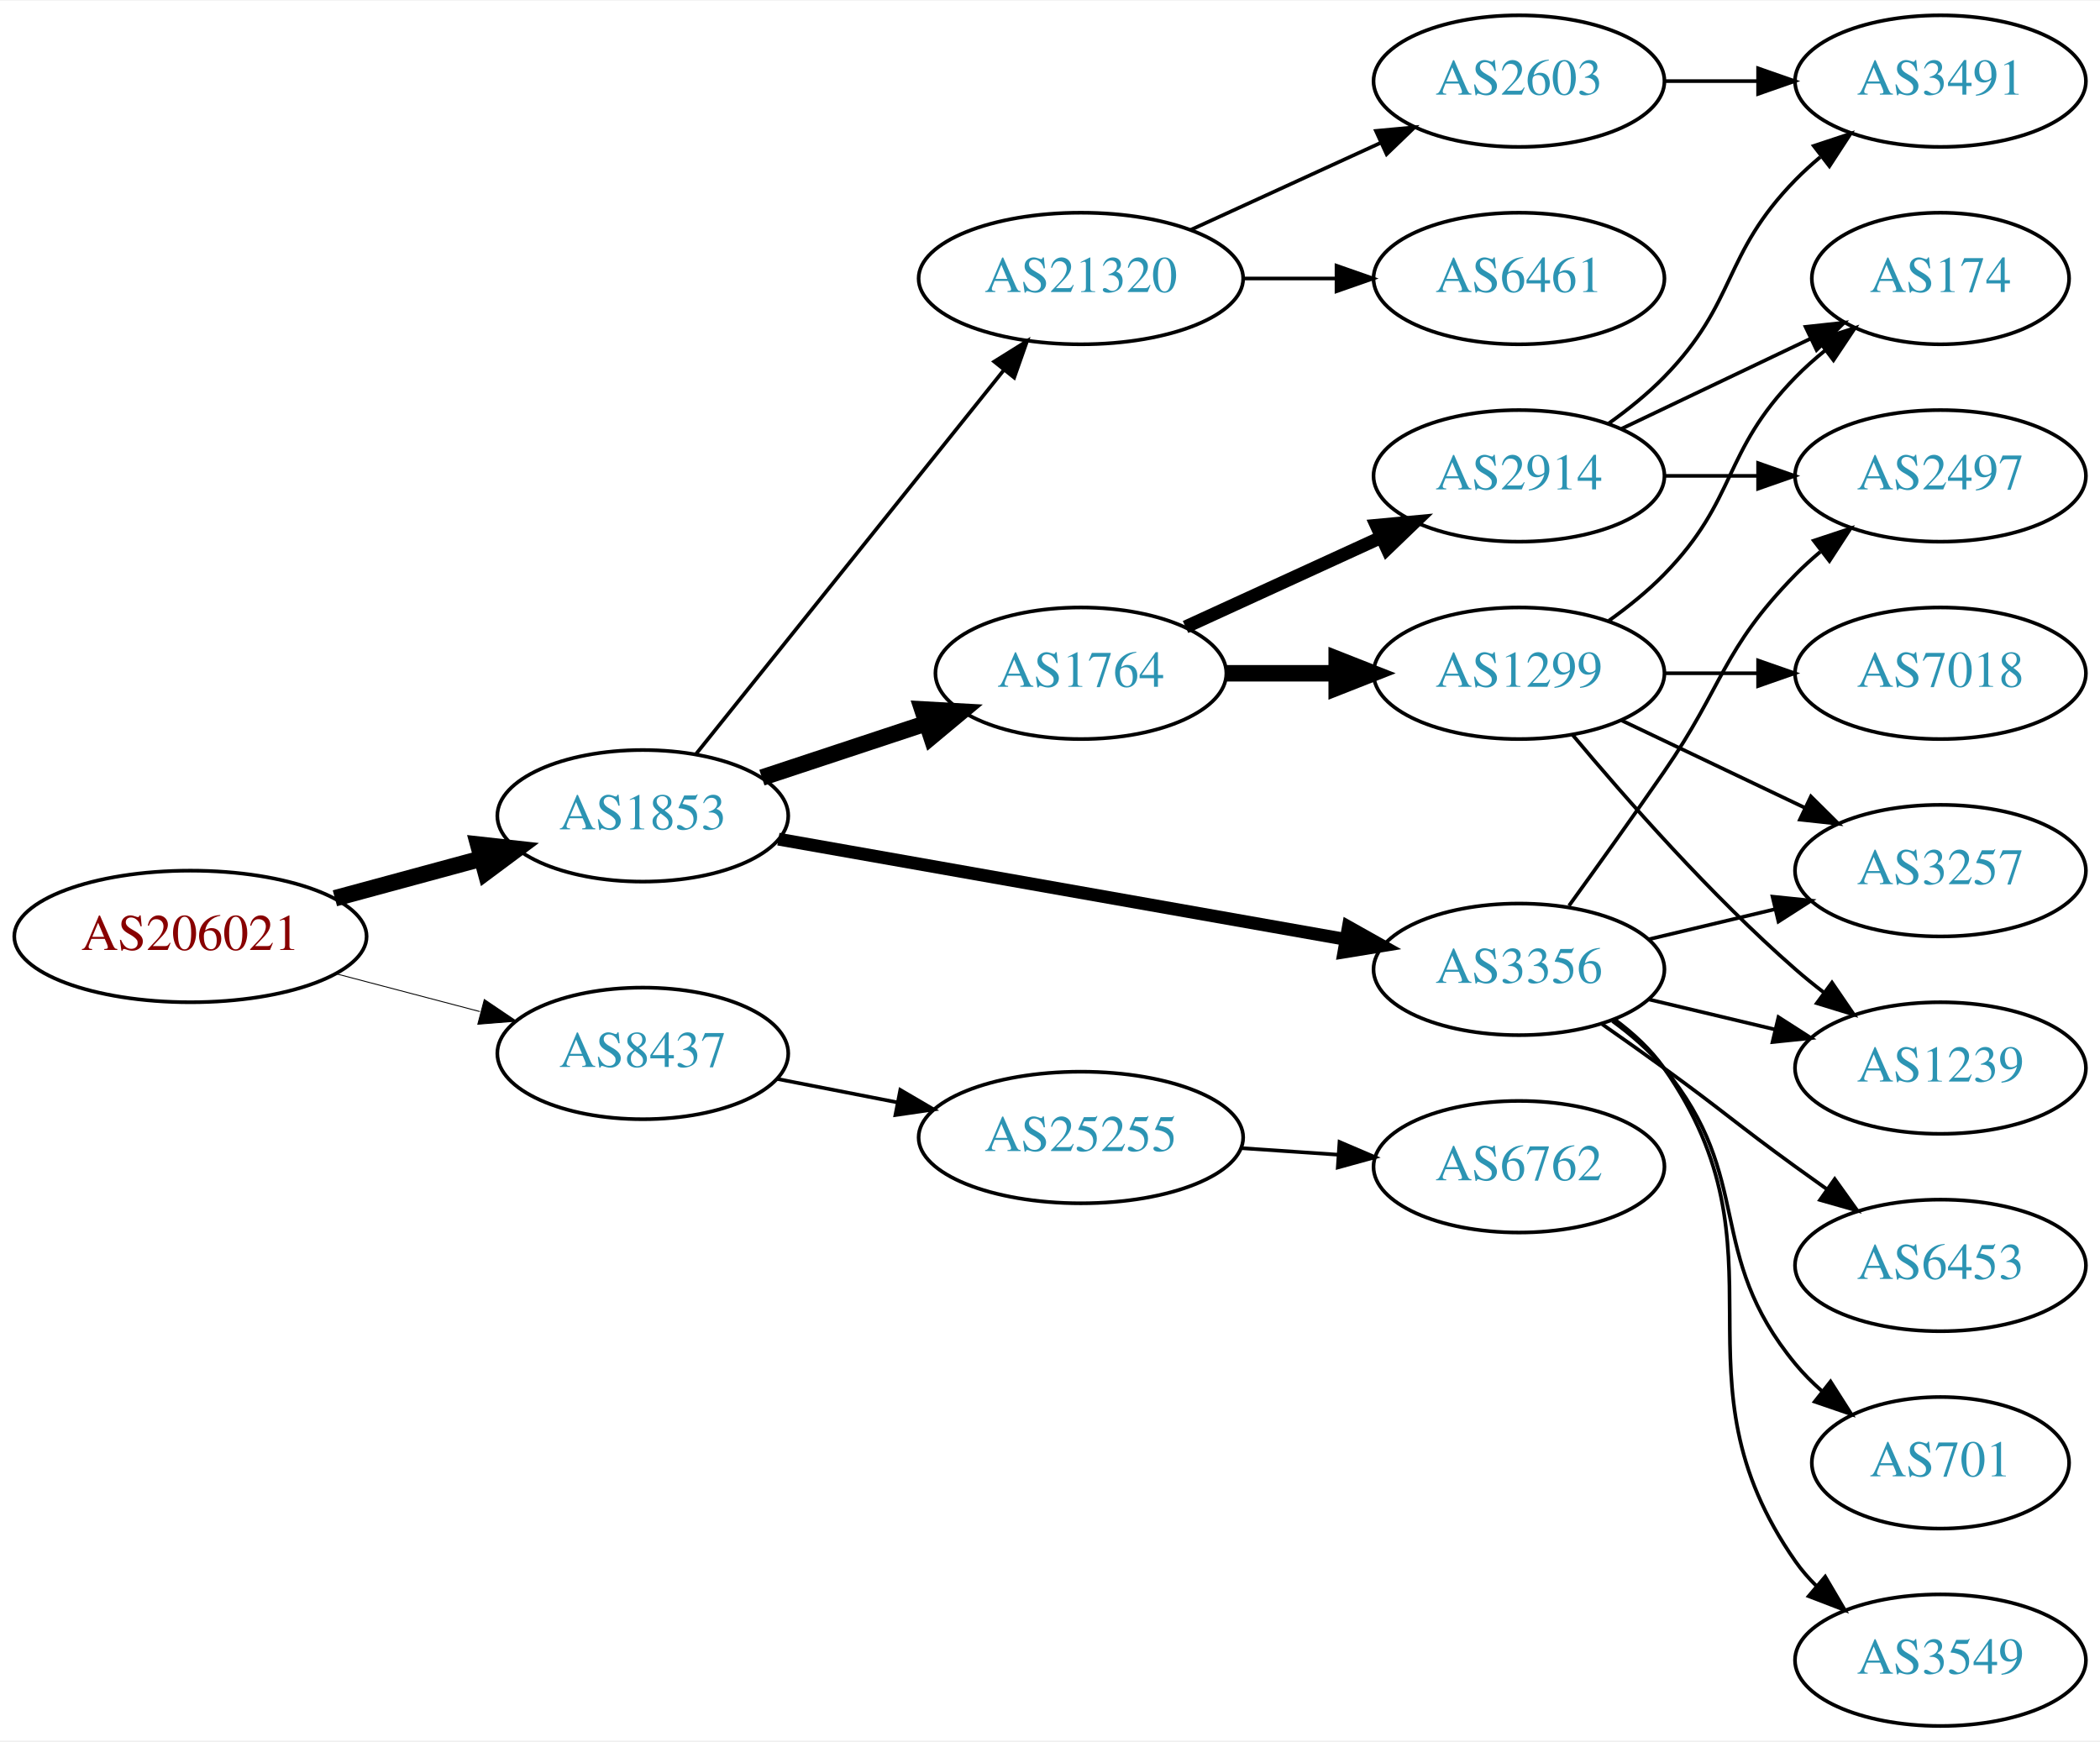
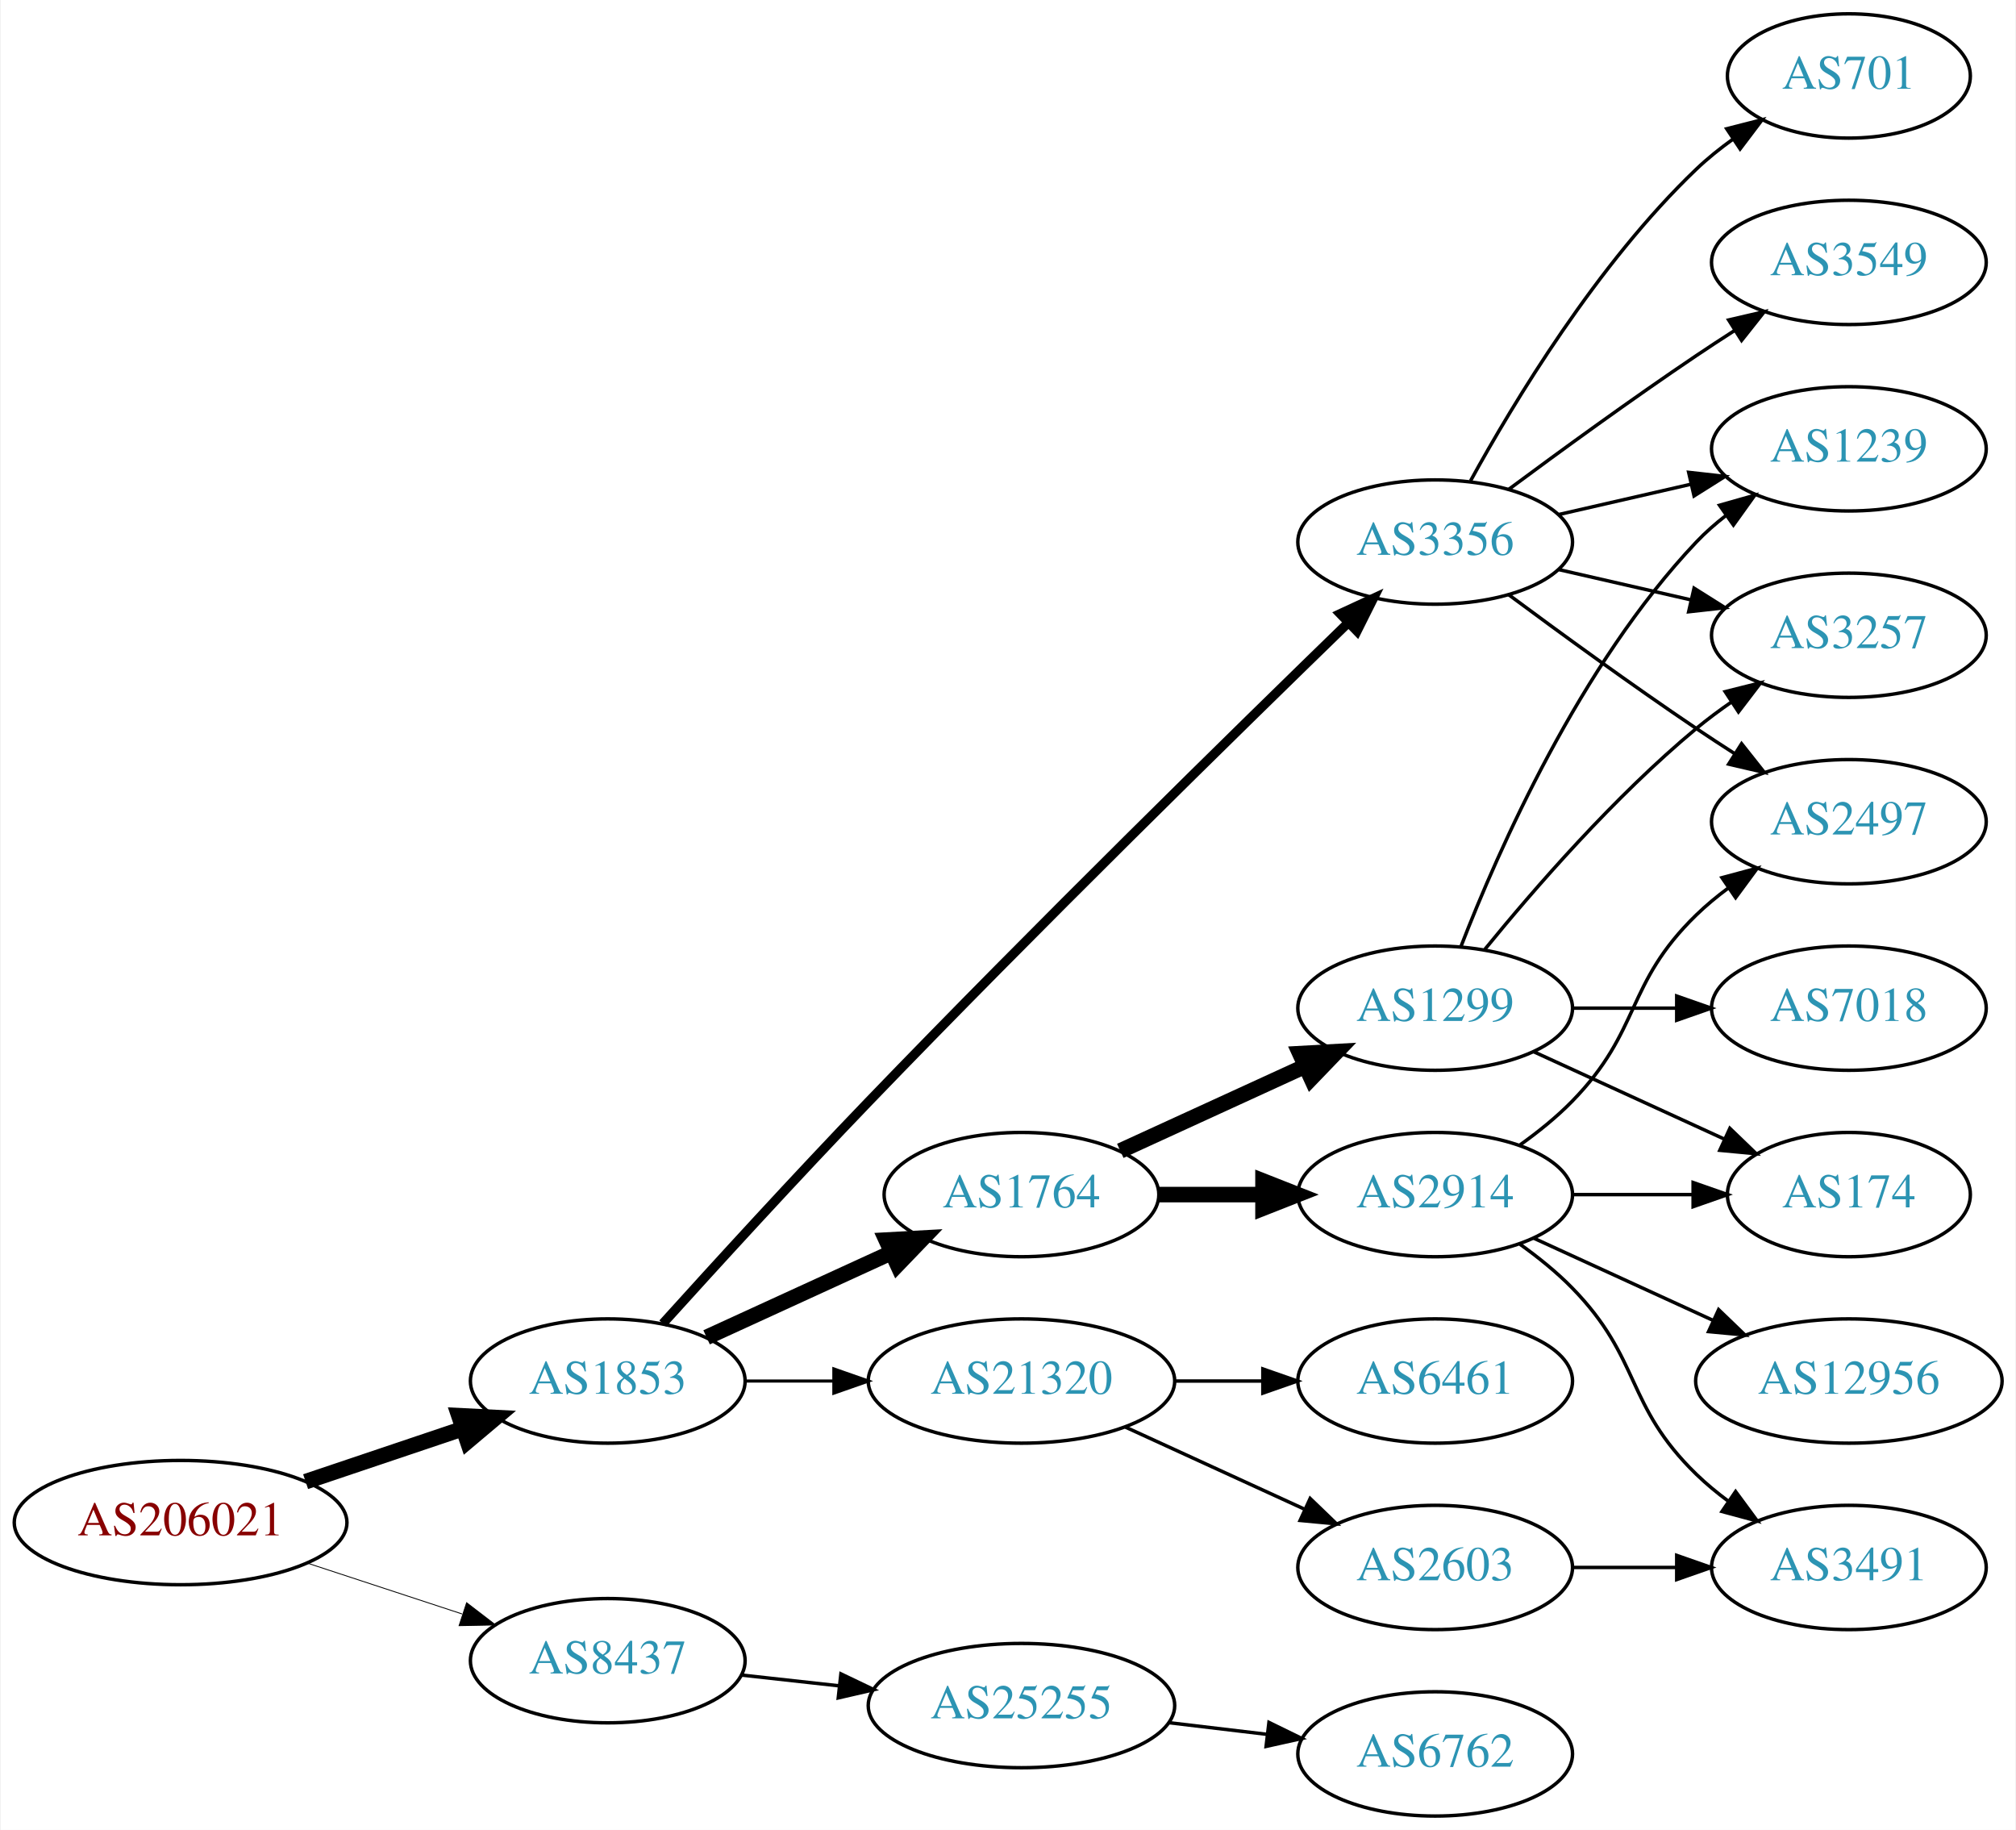
- <svg xmlns="http://www.w3.org/2000/svg" xmlns:xlink="http://www.w3.org/1999/xlink" width="574pt" height="476pt" viewBox="0.00 0.00 574.46 476.00">
-   <g id="graph0" class="graph" transform="scale(1 1) rotate(0) translate(4 472)">
-     <polygon fill="white" stroke="none" points="-4,4 -4,-472 570.463,-472 570.463,4 -4,4" />
+ <svg xmlns="http://www.w3.org/2000/svg" xmlns:xlink="http://www.w3.org/1999/xlink" width="584pt" height="530pt" viewBox="0.00 0.00 583.56 530.00">
+   <g id="graph0" class="graph" transform="scale(1 1) rotate(0) translate(4 526)">
+     <polygon fill="white" stroke="none" points="-4,4 -4,-526 579.562,-526 579.562,4 -4,4" />
    <g id="node1" class="node">
      <g id="a_node1">
        <a xlink:href="/asn/206021" xlink:title="AS206021 ~ Wirtschaftskammer Steiermark [AT]">
-           <ellipse fill="#ffffff" stroke="black" cx="48.096" cy="-216" rx="48.192" ry="18" />
-           <text text-anchor="middle" x="48.096" y="-212.3" font-family="Times,serif" font-size="14.00" fill="#880000">AS206021</text>
+           <ellipse fill="#ffffff" stroke="black" cx="48.096" cy="-85" rx="48.192" ry="18" />
+           <text text-anchor="middle" x="48.096" y="-81.3" font-family="Times,serif" font-size="14.00" fill="#880000">AS206021</text>
        </a>
      </g>
    </g>
    <g id="node2" class="node">
      <g id="a_node2">
        <a xlink:href="/asn/1853" xlink:title="AS1853 ~ ACOnet Backbone [AT]">
-           <ellipse fill="#ffffff" stroke="black" cx="171.838" cy="-249" rx="39.794" ry="18" />
-           <text text-anchor="middle" x="171.838" y="-245.3" font-family="Times,serif" font-size="14.00" fill="#2c94b3">AS1853</text>
+           <ellipse fill="#ffffff" stroke="black" cx="171.838" cy="-126" rx="39.794" ry="18" />
+           <text text-anchor="middle" x="171.838" y="-122.3" font-family="Times,serif" font-size="14.00" fill="#2c94b3">AS1853</text>
        </a>
      </g>
    </g>
    <g id="edge1" class="edge">
-       <path fill="none" stroke="black" stroke-width="4.5" d="M87.616,-226.441C100.383,-229.902 114.674,-233.776 127.762,-237.324" />
-       <polygon fill="black" stroke="black" stroke-width="4.5" points="126.809,-241.145 137.491,-239.961 128.869,-233.544 126.809,-241.145" />
+       <path fill="none" stroke="black" stroke-width="4.5" d="M84.309,-96.859C98.459,-101.624 114.874,-107.152 129.578,-112.105" />
+       <polygon fill="black" stroke="black" stroke-width="4.5" points="128.703,-115.965 139.437,-115.425 131.217,-108.502 128.703,-115.965" />
    </g>
    <g id="node3" class="node">
      <g id="a_node3">
        <a xlink:href="/asn/8437" xlink:title="AS8437 ~ Hutchison Drei Austria GmbH [AT]">
-           <ellipse fill="#ffffff" stroke="black" cx="171.838" cy="-184" rx="39.794" ry="18" />
-           <text text-anchor="middle" x="171.838" y="-180.3" font-family="Times,serif" font-size="14.00" fill="#2c94b3">AS8437</text>
+           <ellipse fill="#ffffff" stroke="black" cx="171.838" cy="-45" rx="39.794" ry="18" />
+           <text text-anchor="middle" x="171.838" y="-41.3" font-family="Times,serif" font-size="14.00" fill="#2c94b3">AS8437</text>
        </a>
      </g>
    </g>
    <g id="edge2" class="edge">
-       <path fill="none" stroke="black" stroke-width="0.25" d="M87.951,-205.787C100.47,-202.496 114.425,-198.828 127.261,-195.454" />
-       <polygon fill="black" stroke="black" stroke-width="0.25" points="128.485,-198.751 137.267,-192.824 126.705,-191.981 128.485,-198.751" />
+       <path fill="none" stroke="black" stroke-width="0.25" d="M84.964,-73.215C98.983,-68.609 115.143,-63.299 129.637,-58.537" />
+       <polygon fill="black" stroke="black" stroke-width="0.25" points="130.95,-61.79 139.358,-55.343 128.765,-55.14 130.95,-61.79" />
    </g>
    <g id="node4" class="node">
      <g id="a_node4">
        <a xlink:href="/asn/1764" xlink:title="AS1764 ~ NEXTLAYER-AS [AT]">
-           <ellipse fill="#ffffff" stroke="black" cx="291.681" cy="-288" rx="39.794" ry="18" />
-           <text text-anchor="middle" x="291.681" y="-284.3" font-family="Times,serif" font-size="14.00" fill="#2c94b3">AS1764</text>
+           <ellipse fill="#ffffff" stroke="black" cx="291.681" cy="-180" rx="39.794" ry="18" />
+           <text text-anchor="middle" x="291.681" y="-176.3" font-family="Times,serif" font-size="14.00" fill="#2c94b3">AS1764</text>
        </a>
      </g>
    </g>
    <g id="edge3" class="edge">
-       <path fill="none" stroke="black" stroke-width="4.5" d="M204.418,-259.451C218.155,-263.998 234.441,-269.387 249.141,-274.252" />
-       <polygon fill="black" stroke="black" stroke-width="4.5" points="248.283,-278.116 259.014,-277.52 250.757,-270.64 248.283,-278.116" />
+       <path fill="none" stroke="black" stroke-width="4.5" d="M200.467,-138.661C216.424,-145.973 236.694,-155.261 253.977,-163.181" />
+       <polygon fill="black" stroke="black" stroke-width="4.5" points="252.493,-166.832 263.225,-167.419 255.774,-159.673 252.493,-166.832" />
    </g>
    <g id="node5" class="node">
      <g id="a_node5">
        <a xlink:href="/asn/3356" xlink:title="AS3356 ~ Level 3 Parent, LLC [US]">
-           <ellipse fill="#ffffff" stroke="black" cx="411.523" cy="-207" rx="39.794" ry="18" />
-           <text text-anchor="middle" x="411.523" y="-203.3" font-family="Times,serif" font-size="14.00" fill="#2c94b3">AS3356</text>
+           <ellipse fill="#ffffff" stroke="black" cx="411.523" cy="-369" rx="39.794" ry="18" />
+           <text text-anchor="middle" x="411.523" y="-365.3" font-family="Times,serif" font-size="14.00" fill="#2c94b3">AS3356</text>
        </a>
      </g>
    </g>
    <g id="edge4" class="edge">
-       <path fill="none" stroke="black" stroke-width="3.5" d="M208.937,-242.621C250.47,-235.282 318.77,-223.213 364.192,-215.187" />
-       <polygon fill="black" stroke="black" stroke-width="3.5" points="364.846,-218.626 374.084,-213.439 363.628,-211.732 364.846,-218.626" />
+       <path fill="none" stroke="black" stroke-width="2.7" d="M187.783,-142.642C202.705,-159.157 226.392,-185.099 247.484,-207 295.917,-257.288 354.307,-314.513 386.418,-345.7" />
+       <polygon fill="black" stroke="black" stroke-width="2.7" points="384.001,-348.231 393.616,-352.681 388.875,-343.206 384.001,-348.231" />
    </g>
    <g id="node6" class="node">
      <g id="a_node6">
        <a xlink:href="/asn/21320" xlink:title="AS21320 ~ GEANT Vereniging [EU]">
-           <ellipse fill="#ffffff" stroke="black" cx="291.681" cy="-396" rx="44.393" ry="18" />
-           <text text-anchor="middle" x="291.681" y="-392.3" font-family="Times,serif" font-size="14.00" fill="#2c94b3">AS21320</text>
+           <ellipse fill="#ffffff" stroke="black" cx="291.681" cy="-126" rx="44.393" ry="18" />
+           <text text-anchor="middle" x="291.681" y="-122.3" font-family="Times,serif" font-size="14.00" fill="#2c94b3">AS21320</text>
        </a>
      </g>
    </g>
    <g id="edge5" class="edge">
-       <path fill="none" stroke="black" d="M186.356,-265.863C207.023,-291.644 246.601,-341.014 270.623,-370.98" />
-       <polygon fill="black" stroke="black" points="267.971,-373.268 276.957,-378.881 273.433,-368.889 267.971,-373.268" />
+       <path fill="none" stroke="black" stroke-width="0.9" d="M211.751,-126C219.853,-126 228.528,-126 237.055,-126" />
+       <polygon fill="black" stroke="black" stroke-width="0.9" points="237.332,-129.5 247.332,-126 237.332,-122.5 237.332,-129.5" />
    </g>
    <g id="node20" class="node">
      <g id="a_node20">
        <a xlink:href="/asn/25255" xlink:title="AS25255 ~ ==&gt; TELE2 AUSTRIA &lt;== [AT]">
-           <ellipse fill="#ffffff" stroke="black" cx="291.681" cy="-161" rx="44.393" ry="18" />
-           <text text-anchor="middle" x="291.681" y="-157.3" font-family="Times,serif" font-size="14.00" fill="#2c94b3">AS25255</text>
+           <ellipse fill="#ffffff" stroke="black" cx="291.681" cy="-32" rx="44.393" ry="18" />
+           <text text-anchor="middle" x="291.681" y="-28.3" font-family="Times,serif" font-size="14.00" fill="#2c94b3">AS25255</text>
        </a>
      </g>
    </g>
    <g id="edge24" class="edge">
-       <path fill="none" stroke="black" d="M208.514,-177.037C218.887,-175.012 230.405,-172.764 241.455,-170.608" />
-       <polygon fill="black" stroke="black" points="242.281,-174.013 251.425,-168.662 240.94,-167.142 242.281,-174.013" />
+       <path fill="none" stroke="black" d="M210.448,-40.851C219.451,-39.858 229.221,-38.78 238.744,-37.73" />
+       <polygon fill="black" stroke="black" points="239.377,-41.181 248.933,-36.605 238.609,-34.223 239.377,-41.181" />
    </g>
    <g id="node7" class="node">
      <g id="a_node7">
-         <a xlink:href="/asn/2914" xlink:title="AS2914 ~ NTT America, Inc. [US]">
-           <ellipse fill="#ffffff" stroke="black" cx="411.523" cy="-342" rx="39.794" ry="18" />
-           <text text-anchor="middle" x="411.523" y="-338.3" font-family="Times,serif" font-size="14.00" fill="#2c94b3">AS2914</text>
+         <a xlink:href="/asn/1299" xlink:title="AS1299 ~ Telia Carrier [EU]">
+           <ellipse fill="#ffffff" stroke="black" cx="411.523" cy="-234" rx="39.794" ry="18" />
+           <text text-anchor="middle" x="411.523" y="-230.3" font-family="Times,serif" font-size="14.00" fill="#2c94b3">AS1299</text>
        </a>
      </g>
    </g>
    <g id="edge6" class="edge">
-       <path fill="none" stroke="black" stroke-width="3.6" d="M320.309,-300.661C336.266,-307.973 356.537,-317.261 373.82,-325.181" />
-       <polygon fill="black" stroke="black" stroke-width="3.6" points="372.518,-328.435 383.067,-329.419 375.434,-322.071 372.518,-328.435" />
+       <path fill="none" stroke="black" stroke-width="4.5" d="M320.309,-192.661C336.266,-199.973 356.537,-209.261 373.82,-217.181" />
+       <polygon fill="black" stroke="black" stroke-width="4.5" points="372.336,-220.832 383.067,-221.419 375.617,-213.673 372.336,-220.832" />
    </g>
    <g id="node8" class="node">
      <g id="a_node8">
-         <a xlink:href="/asn/1299" xlink:title="AS1299 ~ Telia Carrier [EU]">
-           <ellipse fill="#ffffff" stroke="black" cx="411.523" cy="-288" rx="39.794" ry="18" />
-           <text text-anchor="middle" x="411.523" y="-284.3" font-family="Times,serif" font-size="14.00" fill="#2c94b3">AS1299</text>
+         <a xlink:href="/asn/2914" xlink:title="AS2914 ~ NTT America, Inc. [US]">
+           <ellipse fill="#ffffff" stroke="black" cx="411.523" cy="-180" rx="39.794" ry="18" />
+           <text text-anchor="middle" x="411.523" y="-176.3" font-family="Times,serif" font-size="14.00" fill="#2c94b3">AS2914</text>
        </a>
      </g>
    </g>
    <g id="edge7" class="edge">
-       <path fill="none" stroke="black" stroke-width="4.5" d="M331.593,-288C341.146,-288 351.496,-288 361.459,-288" />
-       <polygon fill="black" stroke="black" stroke-width="4.5" points="361.651,-291.938 371.651,-288 361.651,-284.063 361.651,-291.938" />
+       <path fill="none" stroke="black" stroke-width="4.5" d="M331.593,-180C341.146,-180 351.496,-180 361.459,-180" />
+       <polygon fill="black" stroke="black" stroke-width="4.5" points="361.651,-183.938 371.651,-180 361.651,-176.063 361.651,-183.938" />
    </g>
    <g id="node9" class="node">
      <g id="a_node9">
-         <a xlink:href="/asn/2497" xlink:title="AS2497 ~ Internet Initiative Japan Inc. [JP]">
-           <ellipse fill="#ffffff" stroke="black" cx="526.816" cy="-342" rx="39.794" ry="18" />
-           <text text-anchor="middle" x="526.816" y="-338.3" font-family="Times,serif" font-size="14.00" fill="#2c94b3">AS2497</text>
-         </a>
-       </g>
-     </g>
-     <g id="edge11" class="edge">
-       <path fill="none" stroke="black" d="M425.202,-224.406C432.818,-234.937 442.651,-248.67 451.17,-261 467.565,-284.731 466.997,-294.383 487.17,-315 489.262,-317.139 491.546,-319.218 493.922,-321.21" />
-       <polygon fill="black" stroke="black" points="492.166,-324.275 502.222,-327.611 496.441,-318.732 492.166,-324.275" />
+         <a xlink:href="/asn/3257" xlink:title="AS3257 ~ GTT [DE]">
+           <ellipse fill="#ffffff" stroke="black" cx="531.366" cy="-342" rx="39.794" ry="18" />
+           <text text-anchor="middle" x="531.366" y="-338.3" font-family="Times,serif" font-size="14.00" fill="#2c94b3">AS3257</text>
+         </a>
+       </g>
+     </g>
+     <g id="edge8" class="edge">
+       <path fill="none" stroke="black" d="M447.242,-361.045C459.242,-358.296 472.863,-355.175 485.556,-352.267" />
+       <polygon fill="black" stroke="black" points="486.522,-355.636 495.487,-349.991 484.958,-348.813 486.522,-355.636" />
+     </g>
+     <g id="node10" class="node">
+       <g id="a_node10">
+         <a xlink:href="/asn/701" xlink:title="AS701 ~ UUNET [US]">
+           <ellipse fill="#ffffff" stroke="black" cx="531.366" cy="-504" rx="35.194" ry="18" />
+           <text text-anchor="middle" x="531.366" y="-500.3" font-family="Times,serif" font-size="14.00" fill="#2c94b3">AS701</text>
+         </a>
+       </g>
+     </g>
+     <g id="edge9" class="edge">
+       <path fill="none" stroke="black" d="M421.764,-386.713C434.31,-409.561 458.487,-449.611 487.17,-477 490.424,-480.107 494.09,-483.046 497.877,-485.76" />
+       <polygon fill="black" stroke="black" points="495.979,-488.701 506.245,-491.322 499.854,-482.872 495.979,-488.701" />
+     </g>
+     <g id="node11" class="node">
+       <g id="a_node11">
+         <a xlink:href="/asn/3549" xlink:title="AS3549 ~ Level 3 Parent, LLC [US]">
+           <ellipse fill="#ffffff" stroke="black" cx="531.366" cy="-450" rx="39.794" ry="18" />
+           <text text-anchor="middle" x="531.366" y="-446.3" font-family="Times,serif" font-size="14.00" fill="#2c94b3">AS3549</text>
+         </a>
+       </g>
+     </g>
+     <g id="edge10" class="edge">
+       <path fill="none" stroke="black" d="M432.853,-384.277C447.716,-395.304 468.46,-410.407 487.17,-423 490.719,-425.389 494.469,-427.839 498.217,-430.242" />
+       <polygon fill="black" stroke="black" points="496.544,-433.325 506.866,-435.712 500.285,-427.409 496.544,-433.325" />
    </g>
    <g id="node12" class="node">
      <g id="a_node12">
-         <a xlink:href="/asn/6453" xlink:title="AS6453 ~ TATA COMMUNICATIONS (AMERICA) INC [US]">
-           <ellipse fill="#ffffff" stroke="black" cx="526.816" cy="-126" rx="39.794" ry="18" />
-           <text text-anchor="middle" x="526.816" y="-122.3" font-family="Times,serif" font-size="14.00" fill="#2c94b3">AS6453</text>
-         </a>
-       </g>
-     </g>
-     <g id="edge12" class="edge">
-       <path fill="none" stroke="black" d="M434.28,-191.991C439.815,-188.121 445.733,-183.936 451.17,-180 467.369,-168.271 470.97,-164.729 487.17,-153 489.973,-150.971 492.904,-148.875 495.845,-146.79" />
-       <polygon fill="black" stroke="black" points="497.896,-149.627 504.059,-141.009 493.867,-143.903 497.896,-149.627" />
+         <a xlink:href="/asn/2497" xlink:title="AS2497 ~ Internet Initiative Japan Inc. [JP]">
+           <ellipse fill="#ffffff" stroke="black" cx="531.366" cy="-288" rx="39.794" ry="18" />
+           <text text-anchor="middle" x="531.366" y="-284.3" font-family="Times,serif" font-size="14.00" fill="#2c94b3">AS2497</text>
+         </a>
+       </g>
+     </g>
+     <g id="edge11" class="edge">
+       <path fill="none" stroke="black" d="M432.853,-353.723C447.716,-342.696 468.46,-327.593 487.17,-315 490.719,-312.611 494.469,-310.161 498.217,-307.758" />
+       <polygon fill="black" stroke="black" points="500.285,-310.591 506.866,-302.288 496.544,-304.675 500.285,-310.591" />
    </g>
    <g id="node13" class="node">
      <g id="a_node13">
-         <a xlink:href="/asn/3257" xlink:title="AS3257 ~ GTT [DE]">
-           <ellipse fill="#ffffff" stroke="black" cx="526.816" cy="-234" rx="39.794" ry="18" />
-           <text text-anchor="middle" x="526.816" y="-230.3" font-family="Times,serif" font-size="14.00" fill="#2c94b3">AS3257</text>
-         </a>
-       </g>
-     </g>
-     <g id="edge13" class="edge">
-       <path fill="none" stroke="black" d="M447.13,-215.248C458.002,-217.838 470.156,-220.735 481.598,-223.462" />
-       <polygon fill="black" stroke="black" points="480.882,-226.889 491.421,-225.803 482.505,-220.08 480.882,-226.889" />
+         <a xlink:href="/asn/1239" xlink:title="AS1239 ~ Sprint [US]">
+           <ellipse fill="#ffffff" stroke="black" cx="531.366" cy="-396" rx="39.794" ry="18" />
+           <text text-anchor="middle" x="531.366" y="-392.3" font-family="Times,serif" font-size="14.00" fill="#2c94b3">AS1239</text>
+         </a>
+       </g>
+     </g>
+     <g id="edge12" class="edge">
+       <path fill="none" stroke="black" d="M447.242,-376.955C459.242,-379.704 472.863,-382.825 485.556,-385.733" />
+       <polygon fill="black" stroke="black" points="484.958,-389.187 495.487,-388.009 486.522,-382.364 484.958,-389.187" />
+     </g>
+     <g id="node17" class="node">
+       <g id="a_node17">
+         <a xlink:href="/asn/2603" xlink:title="AS2603 ~ NORDUnet [NO]">
+           <ellipse fill="#ffffff" stroke="black" cx="411.523" cy="-72" rx="39.794" ry="18" />
+           <text text-anchor="middle" x="411.523" y="-68.3" font-family="Times,serif" font-size="14.00" fill="#2c94b3">AS2603</text>
+         </a>
+       </g>
+     </g>
+     <g id="edge17" class="edge">
+       <path fill="none" stroke="black" d="M321.81,-112.652C337.421,-105.498 356.819,-96.609 373.491,-88.969" />
+       <polygon fill="black" stroke="black" points="375.31,-91.986 382.943,-84.638 372.394,-85.622 375.31,-91.986" />
+     </g>
+     <g id="node18" class="node">
+       <g id="a_node18">
+         <a xlink:href="/asn/6461" xlink:title="AS6461 ~ Zayo Bandwidth [US]">
+           <ellipse fill="#ffffff" stroke="black" cx="411.523" cy="-126" rx="39.794" ry="18" />
+           <text text-anchor="middle" x="411.523" y="-122.3" font-family="Times,serif" font-size="14.00" fill="#2c94b3">AS6461</text>
+         </a>
+       </g>
+     </g>
+     <g id="edge18" class="edge">
+       <path fill="none" stroke="black" d="M335.892,-126C344.204,-126 352.967,-126 361.449,-126" />
+       <polygon fill="black" stroke="black" points="361.608,-129.5 371.608,-126 361.608,-122.5 361.608,-129.5" />
+     </g>
+     <g id="edge22" class="edge">
+       <path fill="none" stroke="black" d="M425.942,-251.065C440.057,-268.375 463.471,-295.345 487.17,-315 490.386,-317.668 493.886,-320.27 497.457,-322.741" />
+       <polygon fill="black" stroke="black" points="495.535,-325.666 505.813,-328.236 499.381,-319.817 495.535,-325.666" />
+     </g>
+     <g id="edge23" class="edge">
+       <path fill="none" stroke="black" d="M419.046,-251.994C429.797,-279.728 453.454,-333.429 487.17,-369 489.755,-371.728 492.673,-374.294 495.741,-376.677" />
+       <polygon fill="black" stroke="black" points="493.895,-379.658 504.09,-382.543 497.92,-373.93 493.895,-379.658" />
+     </g>
+     <g id="node16" class="node">
+       <g id="a_node16">
+         <a xlink:href="/asn/174" xlink:title="AS174 ~ Cogent Communications [US]">
+           <ellipse fill="#ffffff" stroke="black" cx="531.366" cy="-180" rx="35.194" ry="18" />
+           <text text-anchor="middle" x="531.366" y="-176.3" font-family="Times,serif" font-size="14.00" fill="#2c94b3">AS174</text>
+         </a>
+       </g>
+     </g>
+     <g id="edge21" class="edge">
+       <path fill="none" stroke="black" d="M440.152,-221.339C456.568,-213.817 477.55,-204.202 495.147,-196.139" />
+       <polygon fill="black" stroke="black" points="496.891,-199.189 504.524,-191.842 493.975,-192.826 496.891,-199.189" />
+     </g>
+     <g id="node19" class="node">
+       <g id="a_node19">
+         <a xlink:href="/asn/7018" xlink:title="AS7018 ~ AT&amp;T Services, Inc. [US]">
+           <ellipse fill="#ffffff" stroke="black" cx="531.366" cy="-234" rx="39.794" ry="18" />
+           <text text-anchor="middle" x="531.366" y="-230.3" font-family="Times,serif" font-size="14.00" fill="#2c94b3">AS7018</text>
+         </a>
+       </g>
+     </g>
+     <g id="edge20" class="edge">
+       <path fill="none" stroke="black" d="M451.436,-234C460.989,-234 471.339,-234 481.301,-234" />
+       <polygon fill="black" stroke="black" points="481.494,-237.5 491.494,-234 481.494,-230.5 481.494,-237.5" />
+     </g>
+     <g id="edge14" class="edge">
+       <path fill="none" stroke="black" d="M436.117,-194.389C441.373,-198.148 446.705,-202.437 451.17,-207 471.342,-227.617 466.476,-240.906 487.17,-261 490.015,-263.763 493.189,-266.386 496.489,-268.834" />
+       <polygon fill="black" stroke="black" points="494.605,-271.786 504.837,-274.538 498.554,-266.006 494.605,-271.786" />
    </g>
    <g id="node14" class="node">
      <g id="a_node14">
-         <a xlink:href="/asn/1239" xlink:title="AS1239 ~ Sprint [US]">
-           <ellipse fill="#ffffff" stroke="black" cx="526.816" cy="-180" rx="39.794" ry="18" />
-           <text text-anchor="middle" x="526.816" y="-176.3" font-family="Times,serif" font-size="14.00" fill="#2c94b3">AS1239</text>
-         </a>
-       </g>
-     </g>
-     <g id="edge14" class="edge">
-       <path fill="none" stroke="black" d="M447.13,-198.752C458.002,-196.162 470.156,-193.265 481.598,-190.538" />
-       <polygon fill="black" stroke="black" points="482.505,-193.92 491.421,-188.197 480.882,-187.111 482.505,-193.92" />
+         <a xlink:href="/asn/12956" xlink:title="AS12956 ~ TELXIUS [ES]">
+           <ellipse fill="#ffffff" stroke="black" cx="531.366" cy="-126" rx="44.393" ry="18" />
+           <text text-anchor="middle" x="531.366" y="-122.3" font-family="Times,serif" font-size="14.00" fill="#2c94b3">AS12956</text>
+         </a>
+       </g>
+     </g>
+     <g id="edge13" class="edge">
+       <path fill="none" stroke="black" d="M440.152,-167.339C455.65,-160.238 475.216,-151.272 492.163,-143.506" />
+       <polygon fill="black" stroke="black" points="493.633,-146.683 501.266,-139.335 490.716,-140.319 493.633,-146.683" />
    </g>
    <g id="node15" class="node">
      <g id="a_node15">
-         <a xlink:href="/asn/701" xlink:title="AS701 ~ UUNET [US]">
-           <ellipse fill="#ffffff" stroke="black" cx="526.816" cy="-72" rx="35.194" ry="18" />
-           <text text-anchor="middle" x="526.816" y="-68.3" font-family="Times,serif" font-size="14.00" fill="#2c94b3">AS701</text>
+         <a xlink:href="/asn/3491" xlink:title="AS3491 ~ PCCW Global, Inc. [US]">
+           <ellipse fill="#ffffff" stroke="black" cx="531.366" cy="-72" rx="39.794" ry="18" />
+           <text text-anchor="middle" x="531.366" y="-68.3" font-family="Times,serif" font-size="14.00" fill="#2c94b3">AS3491</text>
        </a>
      </g>
    </g>
    <g id="edge15" class="edge">
-       <path fill="none" stroke="black" d="M437.104,-192.844C442.198,-189.128 447.212,-184.799 451.17,-180 476.234,-149.606 462.105,-129.394 487.17,-99 489.305,-96.411 491.747,-93.959 494.344,-91.666" />
-       <polygon fill="black" stroke="black" points="496.752,-94.225 502.443,-85.288 492.421,-88.725 496.752,-94.225" />
-     </g>
-     <g id="node16" class="node">
-       <g id="a_node16">
-         <a xlink:href="/asn/3549" xlink:title="AS3549 ~ Level 3 Parent, LLC [US]">
-           <ellipse fill="#ffffff" stroke="black" cx="526.816" cy="-18" rx="39.794" ry="18" />
-           <text text-anchor="middle" x="526.816" y="-14.3" font-family="Times,serif" font-size="14.00" fill="#2c94b3">AS3549</text>
-         </a>
-       </g>
+       <path fill="none" stroke="black" d="M436.117,-165.611C441.373,-161.852 446.705,-157.563 451.17,-153 471.342,-132.383 466.476,-119.094 487.17,-99 490.015,-96.237 493.189,-93.614 496.489,-91.166" />
+       <polygon fill="black" stroke="black" points="498.554,-93.993 504.837,-85.462 494.605,-88.214 498.554,-93.993" />
    </g>
    <g id="edge16" class="edge">
-       <path fill="none" stroke="black" d="M437.682,-193.284C442.747,-189.545 447.602,-185.096 451.17,-180 486.783,-129.131 451.556,-95.869 487.17,-45 488.842,-42.611 490.797,-40.365 492.924,-38.267" />
-       <polygon fill="black" stroke="black" points="495.289,-40.851 500.657,-31.716 490.764,-35.51 495.289,-40.851" />
-     </g>
-     <g id="node18" class="node">
-       <g id="a_node18">
-         <a xlink:href="/asn/2603" xlink:title="AS2603 ~ NORDUnet [NO]">
-           <ellipse fill="#ffffff" stroke="black" cx="411.523" cy="-450" rx="39.794" ry="18" />
-           <text text-anchor="middle" x="411.523" y="-446.3" font-family="Times,serif" font-size="14.00" fill="#2c94b3">AS2603</text>
-         </a>
-       </g>
-     </g>
-     <g id="edge21" class="edge">
-       <path fill="none" stroke="black" d="M321.81,-409.348C337.421,-416.502 356.819,-425.391 373.491,-433.03" />
-       <polygon fill="black" stroke="black" points="372.394,-436.378 382.943,-437.362 375.31,-430.014 372.394,-436.378" />
-     </g>
-     <g id="node19" class="node">
-       <g id="a_node19">
-         <a xlink:href="/asn/6461" xlink:title="AS6461 ~ Zayo Bandwidth [US]">
-           <ellipse fill="#ffffff" stroke="black" cx="411.523" cy="-396" rx="39.794" ry="18" />
-           <text text-anchor="middle" x="411.523" y="-392.3" font-family="Times,serif" font-size="14.00" fill="#2c94b3">AS6461</text>
-         </a>
-       </g>
-     </g>
-     <g id="edge22" class="edge">
-       <path fill="none" stroke="black" d="M335.892,-396C344.204,-396 352.967,-396 361.449,-396" />
-       <polygon fill="black" stroke="black" points="361.608,-399.5 371.608,-396 361.608,-392.5 361.608,-399.5" />
-     </g>
-     <g id="edge8" class="edge">
-       <path fill="none" stroke="black" d="M451.195,-342C459.398,-342 468.162,-342 476.694,-342" />
-       <polygon fill="black" stroke="black" points="476.934,-345.5 486.934,-342 476.933,-338.5 476.934,-345.5" />
-     </g>
-     <g id="node10" class="node">
-       <g id="a_node10">
-         <a xlink:href="/asn/3491" xlink:title="AS3491 ~ PCCW Global, Inc. [US]">
-           <ellipse fill="#ffffff" stroke="black" cx="526.816" cy="-450" rx="39.794" ry="18" />
-           <text text-anchor="middle" x="526.816" y="-446.3" font-family="Times,serif" font-size="14.00" fill="#2c94b3">AS3491</text>
-         </a>
-       </g>
-     </g>
-     <g id="edge9" class="edge">
-       <path fill="none" stroke="black" d="M436.117,-356.389C441.373,-360.148 446.705,-364.437 451.17,-369 471.342,-389.617 466.997,-402.383 487.17,-423 489.262,-425.139 491.546,-427.218 493.922,-429.21" />
-       <polygon fill="black" stroke="black" points="492.166,-432.275 502.222,-435.611 496.441,-426.732 492.166,-432.275" />
-     </g>
-     <g id="node11" class="node">
-       <g id="a_node11">
-         <a xlink:href="/asn/174" xlink:title="AS174 ~ Cogent Communications [US]">
-           <ellipse fill="#ffffff" stroke="black" cx="526.816" cy="-396" rx="35.194" ry="18" />
-           <text text-anchor="middle" x="526.816" y="-392.3" font-family="Times,serif" font-size="14.00" fill="#2c94b3">AS174</text>
-         </a>
-       </g>
-     </g>
-     <g id="edge10" class="edge">
-       <path fill="none" stroke="black" d="M439.66,-354.934C455.091,-362.29 474.577,-371.577 491.112,-379.459" />
-       <polygon fill="black" stroke="black" points="489.921,-382.768 500.454,-383.911 492.933,-376.449 489.921,-382.768" />
-     </g>
-     <g id="edge20" class="edge">
-       <path fill="none" stroke="black" d="M436.117,-302.389C441.373,-306.148 446.705,-310.437 451.17,-315 471.342,-335.617 466.997,-348.383 487.17,-369 489.649,-371.534 492.395,-373.983 495.248,-376.304" />
-       <polygon fill="black" stroke="black" points="493.339,-379.248 503.433,-382.468 497.55,-373.657 493.339,-379.248" />
-     </g>
-     <g id="edge18" class="edge">
-       <path fill="none" stroke="black" d="M439.66,-275.066C454.654,-267.919 473.475,-258.948 489.698,-251.215" />
-       <polygon fill="black" stroke="black" points="491.38,-254.291 498.901,-246.829 488.368,-247.972 491.38,-254.291" />
-     </g>
-     <g id="edge17" class="edge">
-       <path fill="none" stroke="black" d="M426.153,-271.183C440.436,-254.071 463.982,-227.255 487.17,-207 489.635,-204.846 492.274,-202.706 494.971,-200.628" />
-       <polygon fill="black" stroke="black" points="497.144,-203.375 503.125,-194.63 492.996,-197.736 497.144,-203.375" />
-     </g>
-     <g id="node17" class="node">
-       <g id="a_node17">
-         <a xlink:href="/asn/7018" xlink:title="AS7018 ~ AT&amp;T Services, Inc. [US]">
-           <ellipse fill="#ffffff" stroke="black" cx="526.816" cy="-288" rx="39.794" ry="18" />
-           <text text-anchor="middle" x="526.816" y="-284.3" font-family="Times,serif" font-size="14.00" fill="#2c94b3">AS7018</text>
-         </a>
-       </g>
+       <path fill="none" stroke="black" d="M451.436,-180C462.523,-180 474.682,-180 486.064,-180" />
+       <polygon fill="black" stroke="black" points="486.246,-183.5 496.246,-180 486.246,-176.5 486.246,-183.5" />
    </g>
    <g id="edge19" class="edge">
-       <path fill="none" stroke="black" d="M451.195,-288C459.398,-288 468.162,-288 476.694,-288" />
-       <polygon fill="black" stroke="black" points="476.934,-291.5 486.934,-288 476.933,-284.5 476.934,-291.5" />
-     </g>
-     <g id="edge23" class="edge">
-       <path fill="none" stroke="black" d="M451.195,-450C459.398,-450 468.162,-450 476.694,-450" />
-       <polygon fill="black" stroke="black" points="476.934,-453.5 486.934,-450 476.933,-446.5 476.934,-453.5" />
+       <path fill="none" stroke="black" d="M451.436,-72C460.989,-72 471.339,-72 481.301,-72" />
+       <polygon fill="black" stroke="black" points="481.494,-75.5 491.494,-72 481.494,-68.5 481.494,-75.5" />
    </g>
    <g id="node21" class="node">
      <g id="a_node21">
        <a xlink:href="/asn/6762" xlink:title="AS6762 ~ TELECOM ITALIA SPARKLE S.p.A. [IT]">
-           <ellipse fill="#ffffff" stroke="black" cx="411.523" cy="-153" rx="39.794" ry="18" />
-           <text text-anchor="middle" x="411.523" y="-149.3" font-family="Times,serif" font-size="14.00" fill="#2c94b3">AS6762</text>
+           <ellipse fill="#ffffff" stroke="black" cx="411.523" cy="-18" rx="39.794" ry="18" />
+           <text text-anchor="middle" x="411.523" y="-14.3" font-family="Times,serif" font-size="14.00" fill="#2c94b3">AS6762</text>
        </a>
      </g>
    </g>
    <g id="edge25" class="edge">
-       <path fill="none" stroke="black" d="M335.558,-158.089C344.166,-157.505 353.27,-156.887 362.053,-156.291" />
-       <polygon fill="black" stroke="black" points="362.428,-159.773 372.168,-155.604 361.953,-152.789 362.428,-159.773" />
+       <path fill="none" stroke="black" d="M334.227,-27.064C343.473,-25.966 353.346,-24.793 362.818,-23.668" />
+       <polygon fill="black" stroke="black" points="363.372,-27.126 372.889,-22.471 362.546,-20.175 363.372,-27.126" />
    </g>
  </g>
</svg>
